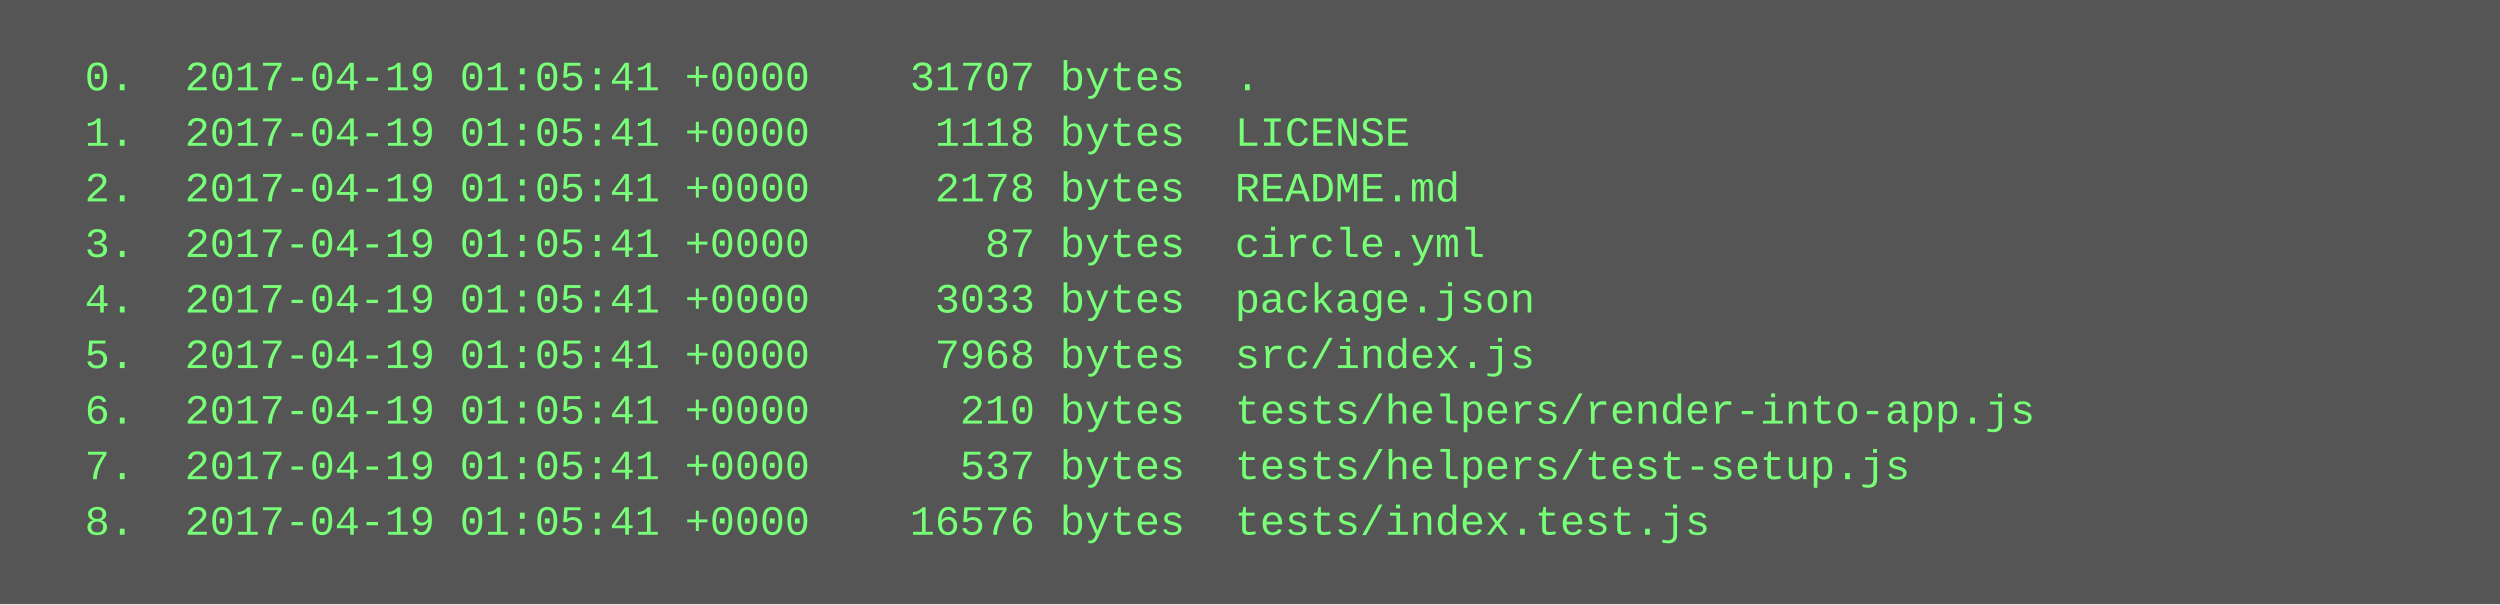
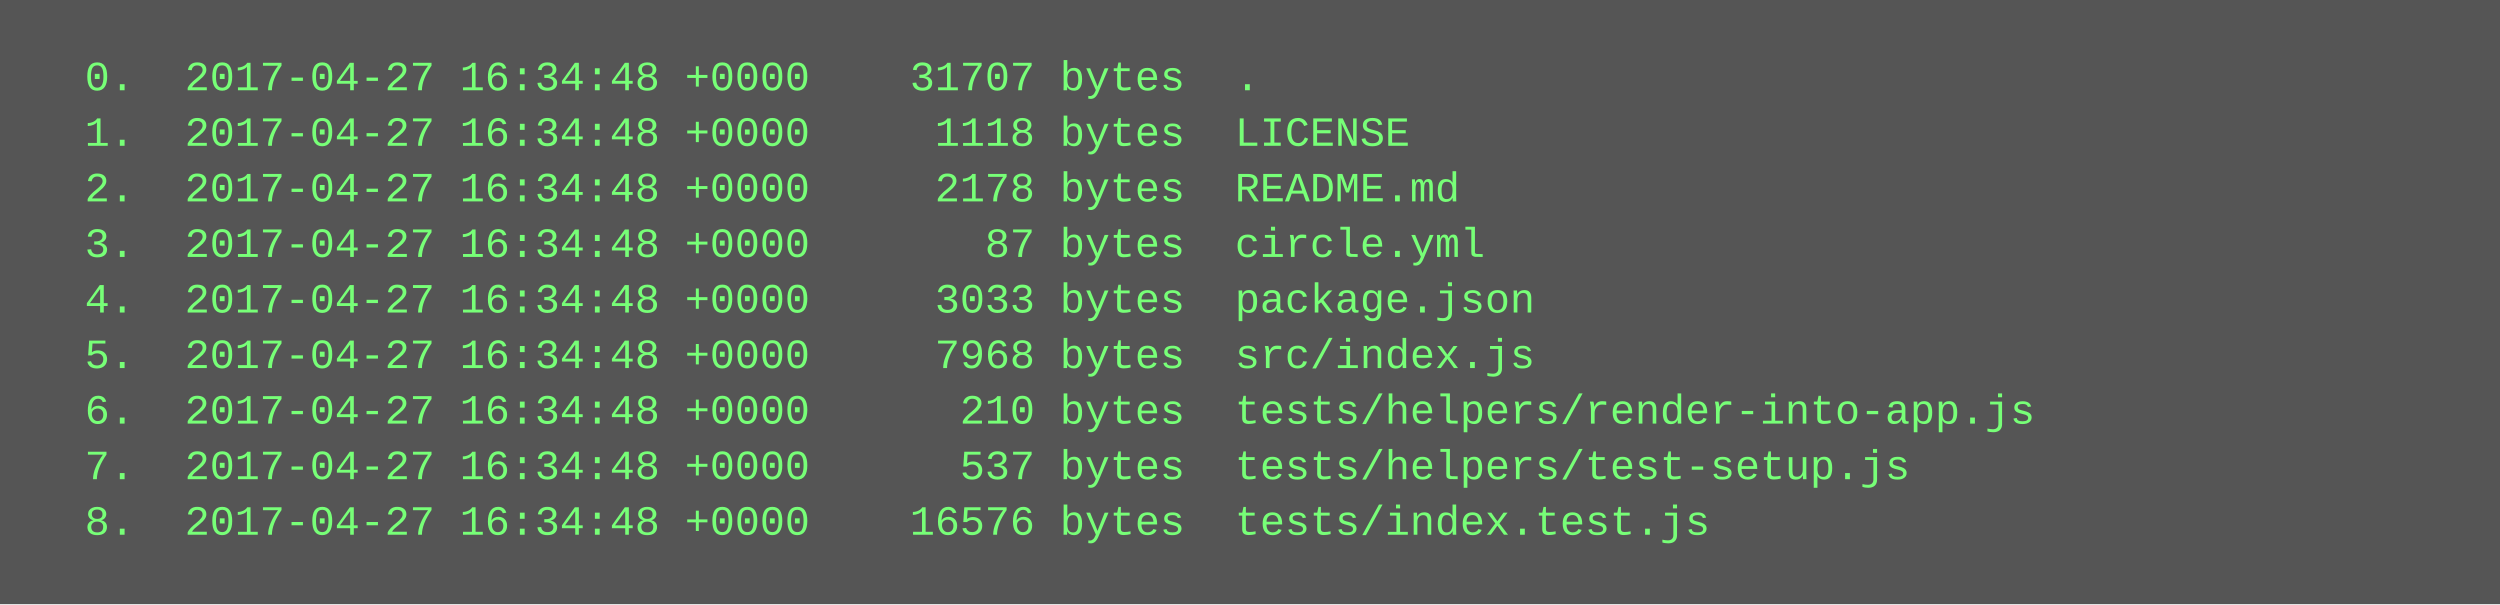
<svg xmlns="http://www.w3.org/2000/svg" height="174" width="720">
  <rect height="174" fill="#555" width="720" />
  <text fill="#7f7" font-family="Courier New" font-size="12" xml:space="preserve">
-     <tspan x="10" y="26">  0.  2017-04-19 01:05:41 +0000    31707 bytes  .</tspan>
-     <tspan x="10" y="42">  1.  2017-04-19 01:05:41 +0000     1118 bytes  LICENSE</tspan>
-     <tspan x="10" y="58">  2.  2017-04-19 01:05:41 +0000     2178 bytes  README.md</tspan>
-     <tspan x="10" y="74">  3.  2017-04-19 01:05:41 +0000       87 bytes  circle.yml</tspan>
-     <tspan x="10" y="90">  4.  2017-04-19 01:05:41 +0000     3033 bytes  package.json</tspan>
-     <tspan x="10" y="106">  5.  2017-04-19 01:05:41 +0000     7968 bytes  src/index.js</tspan>
-     <tspan x="10" y="122">  6.  2017-04-19 01:05:41 +0000      210 bytes  tests/helpers/render-into-app.js</tspan>
-     <tspan x="10" y="138">  7.  2017-04-19 01:05:41 +0000      537 bytes  tests/helpers/test-setup.js</tspan>
-     <tspan x="10" y="154">  8.  2017-04-19 01:05:41 +0000    16576 bytes  tests/index.test.js</tspan>
+     <tspan x="10" y="26">  0.  2017-04-27 16:34:48 +0000    31707 bytes  .</tspan>
+     <tspan x="10" y="42">  1.  2017-04-27 16:34:48 +0000     1118 bytes  LICENSE</tspan>
+     <tspan x="10" y="58">  2.  2017-04-27 16:34:48 +0000     2178 bytes  README.md</tspan>
+     <tspan x="10" y="74">  3.  2017-04-27 16:34:48 +0000       87 bytes  circle.yml</tspan>
+     <tspan x="10" y="90">  4.  2017-04-27 16:34:48 +0000     3033 bytes  package.json</tspan>
+     <tspan x="10" y="106">  5.  2017-04-27 16:34:48 +0000     7968 bytes  src/index.js</tspan>
+     <tspan x="10" y="122">  6.  2017-04-27 16:34:48 +0000      210 bytes  tests/helpers/render-into-app.js</tspan>
+     <tspan x="10" y="138">  7.  2017-04-27 16:34:48 +0000      537 bytes  tests/helpers/test-setup.js</tspan>
+     <tspan x="10" y="154">  8.  2017-04-27 16:34:48 +0000    16576 bytes  tests/index.test.js</tspan>
  </text>
</svg>
